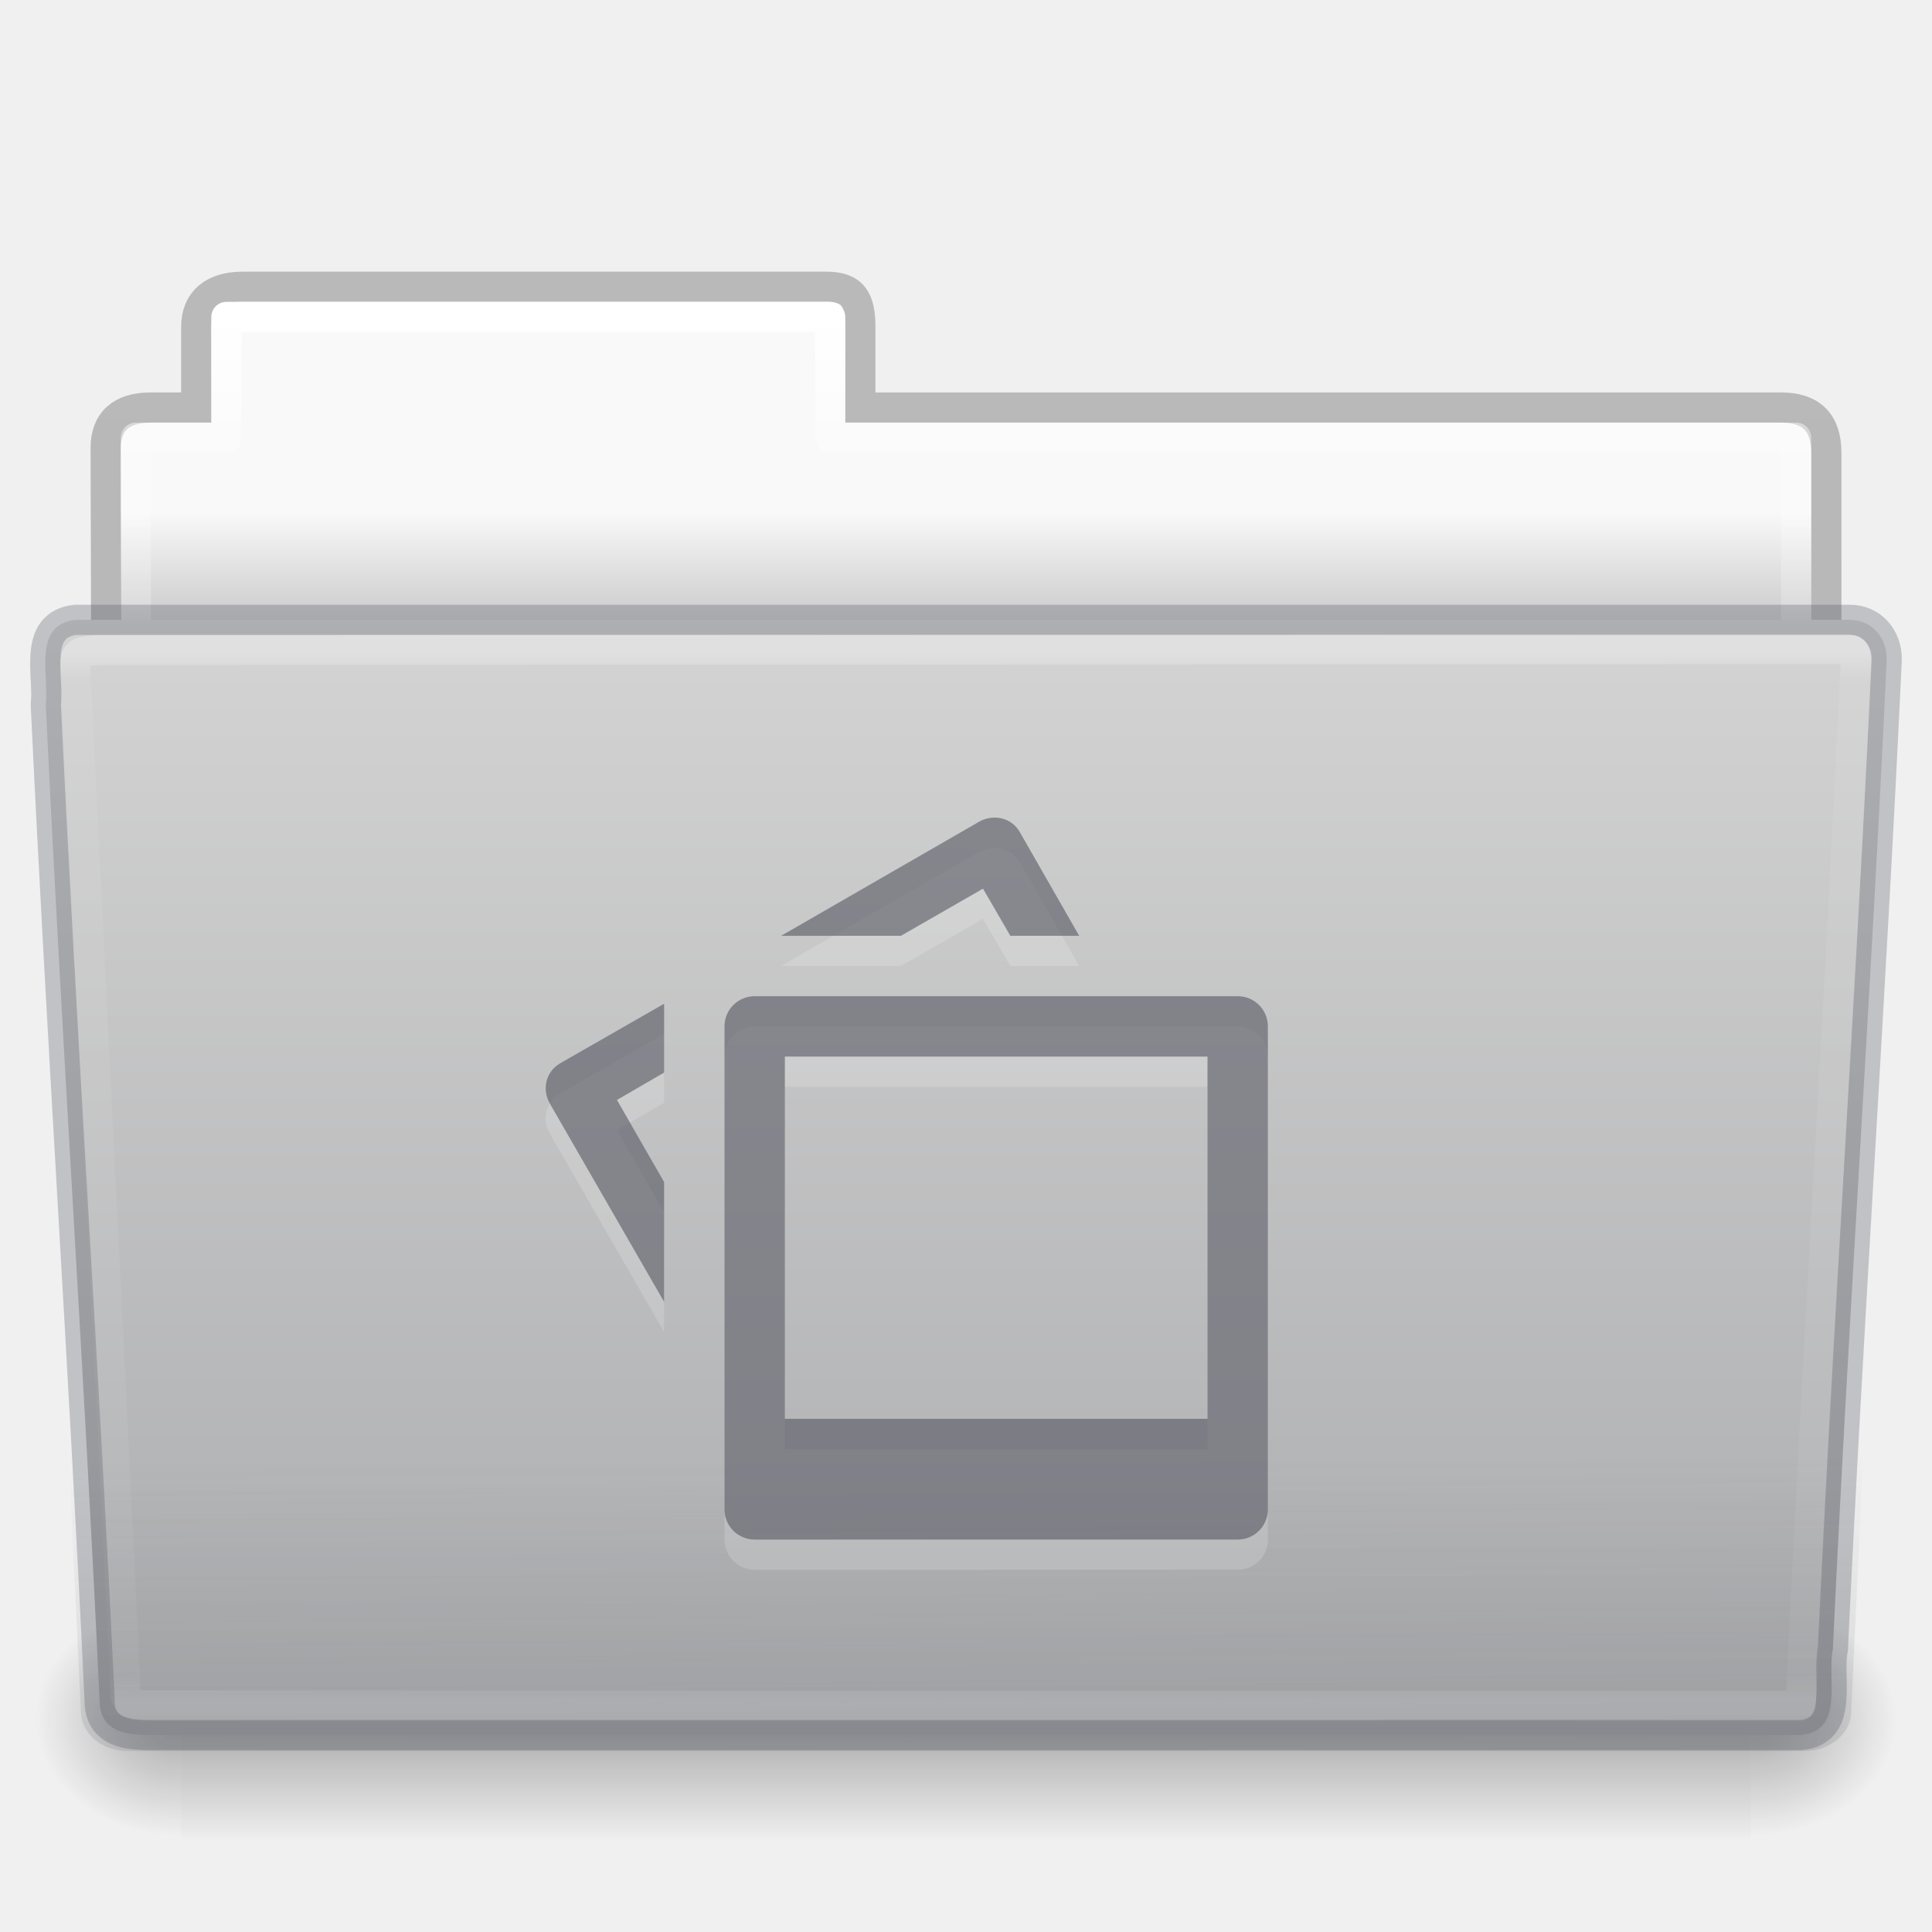
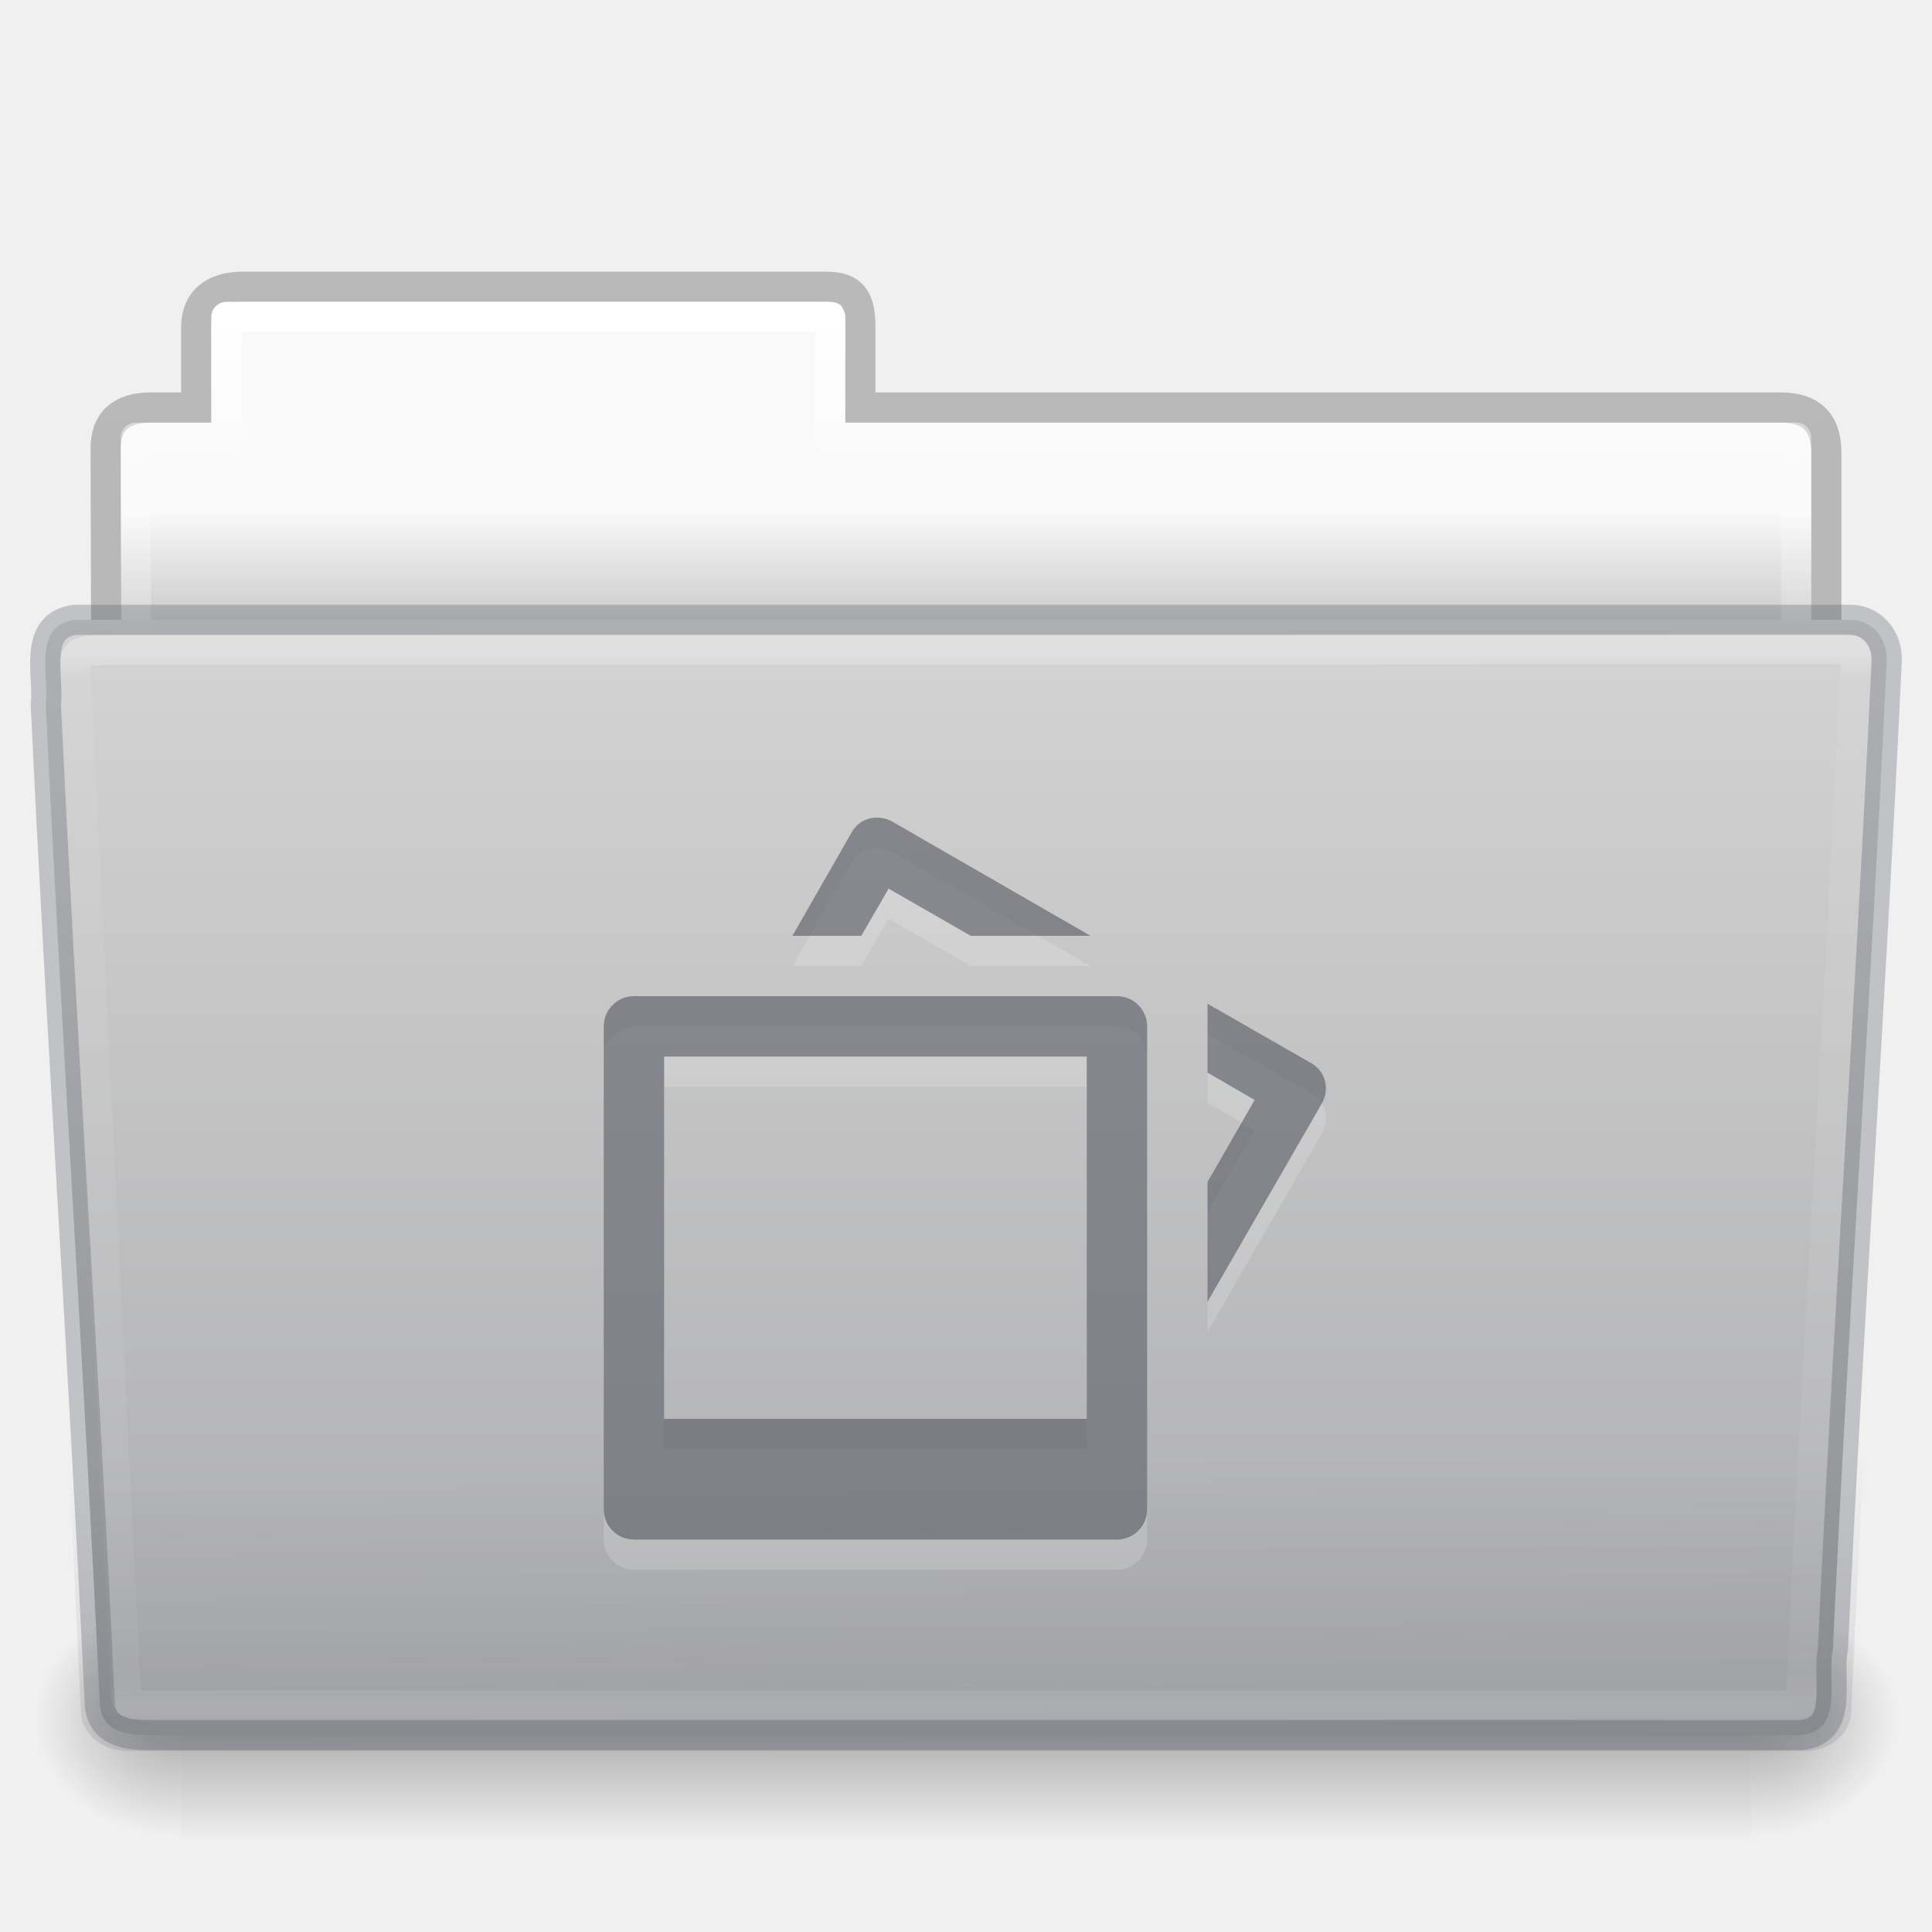
- <svg xmlns="http://www.w3.org/2000/svg" xmlns:xlink="http://www.w3.org/1999/xlink" id="svg24498" height="64" width="64" version="1.1">
+ <svg xmlns="http://www.w3.org/2000/svg" xmlns:xlink="http://www.w3.org/1999/xlink" version="1.1" width="64" height="64" id="svg24498">
  <defs id="defs24500">
-     <linearGradient gradientTransform="matrix(1.321028,0,0,1.26798,-70.73077,0.1738125)" gradientUnits="userSpaceOnUse" xlink:href="#linearGradient8272-8-8" id="linearGradient6208" y2="44.261" x2="97.539" y1="16.962" x1="97.539" />
+     <linearGradient x1="97.539" y1="16.962" x2="97.539" y2="44.261" id="linearGradient6208" xlink:href="#linearGradient8272-8-8" gradientUnits="userSpaceOnUse" gradientTransform="matrix(1.321028,0,0,1.26798,-70.73077,0.1738125)" />
    <linearGradient id="linearGradient8272-8-8">
-       <stop offset="0" style="stop-color:#ffffff;stop-opacity:1" id="stop8274-4" />
-       <stop offset="0.022" style="stop-color:#ffffff;stop-opacity:0.235" id="stop8276-5" />
-       <stop offset="0.979" style="stop-color:#ffffff;stop-opacity:0.157" id="stop8278-0" />
-       <stop offset="1" style="stop-color:#ffffff;stop-opacity:0.392" id="stop8280-5-9" />
+       <stop id="stop8274-4" style="stop-color:#ffffff;stop-opacity:1" offset="0" />
+       <stop id="stop8276-5" style="stop-color:#ffffff;stop-opacity:0.235" offset="0.022" />
+       <stop id="stop8278-0" style="stop-color:#ffffff;stop-opacity:0.157" offset="0.979" />
+       <stop id="stop8280-5-9" style="stop-color:#ffffff;stop-opacity:0.392" offset="1" />
    </linearGradient>
-     <linearGradient gradientTransform="matrix(1.54329,0,0,1.310345,-5.03896,0.3478895)" gradientUnits="userSpaceOnUse" xlink:href="#linearGradient6129-963-697-142-998-580-273-9" id="linearGradient6212" y2="36.658" x2="22.809" y1="49.629" x1="22.935" />
+     <linearGradient x1="22.935" y1="49.629" x2="22.809" y2="36.658" id="linearGradient6212" xlink:href="#linearGradient6129-963-697-142-998-580-273-9" gradientUnits="userSpaceOnUse" gradientTransform="matrix(1.54329,0,0,1.310345,-5.03896,0.3478895)" />
    <linearGradient id="linearGradient6129-963-697-142-998-580-273-9">
-       <stop offset="0" style="stop-color:#555761;stop-opacity:0.7" id="stop2661-3" />
-       <stop offset="1" style="stop-color:#555761;stop-opacity:0" id="stop2663-33" />
+       <stop id="stop2661-3" style="stop-color:#555761;stop-opacity:0.7" offset="0" />
+       <stop id="stop2663-33" style="stop-color:#555761;stop-opacity:0" offset="1" />
    </linearGradient>
-     <linearGradient gradientTransform="matrix(0.5041322,0,0,0.4933339,73.84275,-1.453288)" gradientUnits="userSpaceOnUse" xlink:href="#linearGradient4632-0-6-4-4-4" id="linearGradient6216" y2="119.06" x2="-91" y1="44" x1="-91" />
+     <linearGradient x1="-91" y1="44" x2="-91" y2="119.06" id="linearGradient6216" xlink:href="#linearGradient4632-0-6-4-4-4" gradientUnits="userSpaceOnUse" gradientTransform="matrix(0.5041322,0,0,0.4933339,73.84275,-1.453288)" />
    <linearGradient id="linearGradient4632-0-6-4-4-4">
-       <stop offset="0" style="stop-color:#d4d4d4;stop-opacity:1" id="stop4634-4-4-7-4" />
-       <stop offset="1" style="stop-color:#abacae;stop-opacity:1" id="stop4636-3-1-5-9" />
+       <stop id="stop4634-4-4-7-4" style="stop-color:#d4d4d4;stop-opacity:1" offset="0" />
+       <stop id="stop4636-3-1-5-9" style="stop-color:#abacae;stop-opacity:1" offset="1" />
    </linearGradient>
-     <radialGradient gradientTransform="matrix(-0.04016195,0,0,0.0329426,30.20379,40.92132)" gradientUnits="userSpaceOnUse" xlink:href="#linearGradient5060-820-8" id="radialGradient6222" fy="486.648" fx="605.714" r="117.143" cy="486.648" cx="605.714" />
+     <radialGradient cx="605.714" cy="486.648" r="117.143" fx="605.714" fy="486.648" id="radialGradient6222" xlink:href="#linearGradient5060-820-8" gradientUnits="userSpaceOnUse" gradientTransform="matrix(-0.04016195,0,0,0.0329426,30.20379,40.92132)" />
    <linearGradient id="linearGradient5060-820-8">
-       <stop offset="0" style="stop-color:#000000;stop-opacity:1" id="stop2681-37" />
-       <stop offset="1" style="stop-color:#000000;stop-opacity:0" id="stop2683-05" />
+       <stop id="stop2681-37" style="stop-color:#000000;stop-opacity:1" offset="0" />
+       <stop id="stop2683-05" style="stop-color:#000000;stop-opacity:0" offset="1" />
    </linearGradient>
-     <linearGradient gradientTransform="matrix(0.1076923,0,0,0.03294117,-6.9233,40.92219)" gradientUnits="userSpaceOnUse" xlink:href="#linearGradient5048-585-1" id="linearGradient6226" y2="609.505" x2="302.857" y1="366.648" x1="302.857" />
+     <linearGradient x1="302.857" y1="366.648" x2="302.857" y2="609.505" id="linearGradient6226" xlink:href="#linearGradient5048-585-1" gradientUnits="userSpaceOnUse" gradientTransform="matrix(0.1076923,0,0,0.03294117,-6.9233,40.92219)" />
    <linearGradient id="linearGradient5048-585-1">
-       <stop offset="0" style="stop-color:#000000;stop-opacity:0" id="stop2667-0" />
-       <stop offset="0.5" style="stop-color:#000000;stop-opacity:1" id="stop2669-91" />
-       <stop offset="1" style="stop-color:#000000;stop-opacity:0" id="stop2671-6" />
+       <stop id="stop2667-0" style="stop-color:#000000;stop-opacity:0" offset="0" />
+       <stop id="stop2669-91" style="stop-color:#000000;stop-opacity:1" offset="0.5" />
+       <stop id="stop2671-6" style="stop-color:#000000;stop-opacity:0" offset="1" />
    </linearGradient>
-     <radialGradient gradientTransform="matrix(0.04016195,0,0,0.0329426,33.79576,40.92132)" gradientUnits="userSpaceOnUse" xlink:href="#linearGradient5060-820-8" id="radialGradient6230" fy="486.648" fx="605.714" r="117.143" cy="486.648" cx="605.714" />
-     <linearGradient gradientTransform="matrix(1.274967,0,0,1.218292,-67.15941,-0.3392075)" gradientUnits="userSpaceOnUse" xlink:href="#linearGradient9235-9" id="linearGradient6234" y2="44.261" x2="97.539" y1="8.81" x1="97.539" />
+     <radialGradient cx="605.714" cy="486.648" r="117.143" fx="605.714" fy="486.648" id="radialGradient6230" xlink:href="#linearGradient5060-820-8" gradientUnits="userSpaceOnUse" gradientTransform="matrix(0.04016195,0,0,0.0329426,33.79576,40.92132)" />
+     <linearGradient x1="97.539" y1="8.81" x2="97.539" y2="44.261" id="linearGradient6234" xlink:href="#linearGradient9235-9" gradientUnits="userSpaceOnUse" gradientTransform="matrix(1.274967,0,0,1.218292,-67.15941,-0.3392075)" />
    <linearGradient id="linearGradient9235-9">
-       <stop offset="0" style="stop-color:#ffffff;stop-opacity:1" id="stop9237-7" />
-       <stop offset="0.109" style="stop-color:#ffffff;stop-opacity:0.235" id="stop9239-2-3" />
-       <stop offset="0.979" style="stop-color:#ffffff;stop-opacity:0.157" id="stop9241-1" />
-       <stop offset="1" style="stop-color:#ffffff;stop-opacity:0.392" id="stop9243-5" />
+       <stop id="stop9237-7" style="stop-color:#ffffff;stop-opacity:1" offset="0" />
+       <stop id="stop9239-2-3" style="stop-color:#ffffff;stop-opacity:0.235" offset="0.109" />
+       <stop id="stop9241-1" style="stop-color:#ffffff;stop-opacity:0.157" offset="0.979" />
+       <stop id="stop9243-5" style="stop-color:#ffffff;stop-opacity:0.392" offset="1" />
    </linearGradient>
-     <linearGradient gradientTransform="matrix(1.056377,0,0,1.077055,69.97493,-2.529648)" gradientUnits="userSpaceOnUse" xlink:href="#linearGradient3104-8-8-97-4-6-11-5-5-1-0-5" id="linearGradient6238" y2="3.634" x2="-51.786" y1="53.514" x1="-51.786" />
+     <linearGradient x1="-51.786" y1="53.514" x2="-51.786" y2="3.634" id="linearGradient6238" xlink:href="#linearGradient3104-8-8-97-4-6-11-5-5-1-0-5" gradientUnits="userSpaceOnUse" gradientTransform="matrix(1.056377,0,0,1.077055,69.97493,-2.529648)" />
    <linearGradient id="linearGradient3104-8-8-97-4-6-11-5-5-1-0-5">
-       <stop offset="0" style="stop-color:#000000;stop-opacity:0.322" id="stop3106-5-4-3-5-0-2-1-0-1-2-7" />
-       <stop offset="1" style="stop-color:#000000;stop-opacity:0.278" id="stop3108-4-3-7-8-2-0-7-9-4-9-4-5" />
+       <stop id="stop3106-5-4-3-5-0-2-1-0-1-2-7" style="stop-color:#000000;stop-opacity:0.322" offset="0" />
+       <stop id="stop3108-4-3-7-8-2-0-7-9-4-9-4-5" style="stop-color:#000000;stop-opacity:0.278" offset="1" />
    </linearGradient>
    <linearGradient id="linearGradient6404-7-5-7">
-       <stop offset="0" style="stop-color:#f9f9f9;stop-opacity:1" id="stop6406-1-8-2" />
-       <stop offset="1" style="stop-color:#c9c9c9;stop-opacity:1" id="stop6408-9-6-4" />
+       <stop id="stop6406-1-8-2" style="stop-color:#f9f9f9;stop-opacity:1" offset="0" />
+       <stop id="stop6408-9-6-4" style="stop-color:#c9c9c9;stop-opacity:1" offset="1" />
    </linearGradient>
-     <linearGradient gradientTransform="matrix(1.313553,0,0,1.290055,-55.48584,-1.221858)" gradientUnits="userSpaceOnUse" xlink:href="#linearGradient6404-7-5-7" id="linearGradient24496" y2="16.998" x2="62.989" y1="14.091" x1="62.989" />
+     <linearGradient x1="62.989" y1="14.091" x2="62.989" y2="16.998" id="linearGradient24496" xlink:href="#linearGradient6404-7-5-7" gradientUnits="userSpaceOnUse" gradientTransform="matrix(1.313553,0,0,1.290055,-55.48584,-1.221858)" />
  </defs>
  <g id="layer1">
-     <path style="color:#000000;fill:url(#linearGradient24496);fill-opacity:1;fill-rule:nonzero;stroke:none;stroke-width:1;marker:none;visibility:visible;display:inline;overflow:visible;enable-background:accumulate" id="use6058" d="m 7.5,10 c -0.277,0 -0.5,0.223 -0.5,0.5 l 0,3.5 -2.5,0 c -0.277,0 -0.5,0.223 -0.5,0.5 l 0,9.5 c 0,0.277 0.223,0.5 0.5,0.5 l 55,0 c 0.277,0 0.5,-0.223 0.5,-0.5 l 0,-9.5 c 0,-0.277 -0.223,-0.5 -0.5,-0.5 l -31.5,0 0,-3.5 c 0,-0.277 -0.223,-0.5 -0.5,-0.5 l -20,0 z" />
-     <path style="opacity:0.8;color:#000000;fill:none;stroke:url(#linearGradient6238);stroke-width:1;stroke-linecap:butt;stroke-linejoin:miter;stroke-miterlimit:4;stroke-opacity:1;stroke-dasharray:none;stroke-dashoffset:0;marker:none;visibility:visible;display:inline;overflow:visible;enable-background:accumulate" id="use6060" d="m 8,9.5 c -0.915,0.01 -1.5,0.456 -1.5,1.333 l 0,2.667 -1.506,0 c -0.995,0 -1.494,0.474 -1.494,1.342 0.046,13.72 0,14.493 0,15.658 1.903,0 57,-4.933 57,-7.056 l 0,-8.444 c 0,-1 -0.5,-1.5 -1.5,-1.5 l -30.5,0 0,-2.667 c 0,-0.877 -0.225,-1.344 -1.14,-1.333 z" />
-     <path style="color:#000000;fill:none;stroke:url(#linearGradient6234);stroke-width:1;stroke-linecap:round;stroke-linejoin:round;stroke-miterlimit:4;stroke-opacity:1;stroke-dasharray:none;stroke-dashoffset:0;marker:none;visibility:visible;display:inline;overflow:visible;enable-background:accumulate" id="use6062" d="m 7.5,10.5 0,4 -3,0 0,10 55,0 0,-10 -32,0 0,-4 -20,0 z" />
-     <path style="opacity:0.3;fill:url(#radialGradient6230);fill-opacity:1;fill-rule:nonzero;stroke:none;stroke-width:1;marker:none;visibility:visible;display:inline;overflow:visible" id="use6064" d="m 58,53 c 0,0 0,8 0,8 2.068,0.015 5,-1.792 5,-4 0,-2.208 -2.308,-3.999 -5,-3.999 z" />
-     <rect style="opacity:0.3;fill:url(#linearGradient6226);fill-opacity:1;fill-rule:nonzero;stroke:none;stroke-width:1;marker:none;visibility:visible;display:inline;overflow:visible" id="use6066" y="53" x="6" height="8" width="52" />
-     <path style="opacity:0.3;fill:url(#radialGradient6222);fill-opacity:1;fill-rule:nonzero;stroke:none;stroke-width:1;marker:none;visibility:visible;display:inline;overflow:visible" id="use6068" d="m 6,53 c 0,0 0,8 0,8 -2.068,0.015 -5,-1.792 -5,-4 0,-2.208 2.308,-3.999 5,-3.999 z" />
-     <path style="color:#000000;fill:url(#linearGradient6216);fill-opacity:1;fill-rule:nonzero;stroke:none;stroke-width:1;marker:none;visibility:visible;display:inline;overflow:visible;enable-background:accumulate" id="use6070" d="m 2.503,20.532 c -1.44,0.163 -0.871,1.853 -0.986,2.803 0.527,11.193 1.26,21.809 1.783,33.002 0,1.19 1.195,1.137 1.865,1.137 0,0 36.774,0 54.491,0 1.463,-0.141 0.855,-1.86 1.06,-2.844 0.527,-11.193 1.26,-21.569 1.784,-32.762 0.018,-0.752 -0.501,-1.335 -1.215,-1.335 0,0 -39.863,0 -58.782,0 z" />
-     <path style="opacity:0.4;fill:url(#linearGradient6212);fill-opacity:1;stroke:none" id="use6072" d="m 2.409,20.003 59.182,5.3e-4 c 0.855,0 1.409,0.584 1.409,1.31 l -1.677,35.379 c 0,0.726 -0.688,1.31 -1.543,1.31 l -55.558,0 c -0.855,0 -1.543,-0.584 -1.543,-1.31 l -1.677,-35.379 c 0,-0.726 0.554,-1.31 1.409,-1.31 z" />
-     <path style="opacity:0.3;color:#000000;fill:none;stroke:url(#linearGradient6208);stroke-width:1;stroke-linecap:round;stroke-linejoin:round;stroke-miterlimit:4;stroke-opacity:1;stroke-dasharray:none;stroke-dashoffset:0;marker:none;visibility:visible;display:inline;overflow:visible;enable-background:accumulate" id="use6074" d="m 61.068,21.5 -57.118,0.031 c -1.709,0 -1.434,0.034 -1.434,1.076 l 1.621,32.914 c 0.016,0.943 -0.066,0.979 1.073,0.979 0,0 36.778,0 54.44,0 0.54,-11.582 1.258,-22.682 1.815,-34.322 0.052,-0.555 0.013,-0.678 -0.396,-0.678 z" />
-     <path style="opacity:0.3;color:#000000;fill:#ffffff;fill-opacity:0.552;fill-rule:nonzero;stroke:none;stroke-width:1.7;marker:none;visibility:visible;display:inline;overflow:visible;enable-background:accumulate" id="rect5897-4" d="m 32.812,28.094 c -0.129,0.016 -0.255,0.056 -0.375,0.125 l -6.562,3.781 3.969,0 2.719,-1.562 0.906,1.562 2.281,0 -1.969,-3.438 c -0.208,-0.36 -0.582,-0.517 -0.969,-0.469 z m -7.812,5.906 c -0.554,0 -1,0.446 -1,1 l 0,16 c 0,0.554 0.446,1 1,1 l 16,0 c 0.554,0 1,-0.446 1,-1 l 0,-16 c 0,-0.554 -0.446,-1 -1,-1 z m -3,0.25 -3.438,1.969 c -0.48,0.277 -0.621,0.864 -0.344,1.344 l 3.781,6.562 0,-3.969 -1.562,-2.719 1.562,-0.906 z m 4,1.75 14,0 0,12 -14,0 z" />
-     <path style="color:#000000;fill:#555761;fill-opacity:1;fill-rule:nonzero;stroke:none;stroke-width:1.7;marker:none;visibility:visible;display:inline;overflow:visible;enable-background:accumulate;opacity:0.6" id="rect5897" d="m 32.812,27.094 c -0.129,0.016 -0.255,0.056 -0.375,0.125 l -6.562,3.781 3.969,0 2.719,-1.562 0.906,1.562 2.281,0 -1.969,-3.438 c -0.208,-0.36 -0.582,-0.517 -0.969,-0.469 z m -7.812,5.906 c -0.554,0 -1,0.446 -1,1 l 0,16 c 0,0.554 0.446,1 1,1 l 16,0 c 0.554,0 1,-0.446 1,-1 l 0,-16 c 0,-0.554 -0.446,-1 -1,-1 z m -3,0.25 -3.438,1.969 c -0.48,0.277 -0.621,0.864 -0.344,1.344 l 3.781,6.562 0,-3.969 -1.562,-2.719 1.562,-0.906 z m 4,1.75 14,0 0,12 -14,0 z" />
-     <path style="opacity:0.3;color:#000000;fill:none;stroke:#555761;stroke-width:1;stroke-linecap:round;stroke-linejoin:round;stroke-miterlimit:4;stroke-opacity:1;stroke-dasharray:none;stroke-dashoffset:0;marker:none;visibility:visible;display:inline;overflow:visible;enable-background:accumulate" id="use6070-8" d="m 2.503,20.532 c -1.44,0.163 -0.871,1.853 -0.986,2.803 0.527,11.193 1.26,21.809 1.783,33.002 0,1.19 1.195,1.137 1.865,1.137 0,0 36.774,0 54.491,0 1.463,-0.141 0.855,-1.86 1.06,-2.844 0.527,-11.193 1.26,-21.569 1.784,-32.762 0.018,-0.752 -0.501,-1.335 -1.215,-1.335 0,0 -39.863,0 -58.782,0 z" />
+     <path d="m 7.5,10 c -0.277,0 -0.5,0.223 -0.5,0.5 l 0,3.5 -2.5,0 c -0.277,0 -0.5,0.223 -0.5,0.5 l 0,9.5 c 0,0.277 0.223,0.5 0.5,0.5 l 55,0 c 0.277,0 0.5,-0.223 0.5,-0.5 l 0,-9.5 c 0,-0.277 -0.223,-0.5 -0.5,-0.5 l -31.5,0 0,-3.5 c 0,-0.277 -0.223,-0.5 -0.5,-0.5 l -20,0 z" id="use6058" style="color:#000000;fill:url(#linearGradient24496);fill-opacity:1;fill-rule:nonzero;stroke:none;stroke-width:1;marker:none;visibility:visible;display:inline;overflow:visible;enable-background:accumulate" />
+     <path d="m 8,9.5 c -0.915,0.01 -1.5,0.456 -1.5,1.333 l 0,2.667 -1.506,0 c -0.995,0 -1.494,0.474 -1.494,1.342 0.046,13.72 0,14.493 0,15.658 1.903,0 57,-4.933 57,-7.056 l 0,-8.444 c 0,-1 -0.5,-1.5 -1.5,-1.5 l -30.5,0 0,-2.667 c 0,-0.877 -0.225,-1.344 -1.14,-1.333 z" id="use6060" style="opacity:0.8;color:#000000;fill:none;stroke:url(#linearGradient6238);stroke-width:1;stroke-linecap:butt;stroke-linejoin:miter;stroke-miterlimit:4;stroke-opacity:1;stroke-dasharray:none;stroke-dashoffset:0;marker:none;visibility:visible;display:inline;overflow:visible;enable-background:accumulate" />
+     <path d="m 7.5,10.5 0,4 -3,0 0,10 55,0 0,-10 -32,0 0,-4 -20,0 z" id="use6062" style="color:#000000;fill:none;stroke:url(#linearGradient6234);stroke-width:1;stroke-linecap:round;stroke-linejoin:round;stroke-miterlimit:4;stroke-opacity:1;stroke-dasharray:none;stroke-dashoffset:0;marker:none;visibility:visible;display:inline;overflow:visible;enable-background:accumulate" />
+     <path d="m 58,53 c 0,0 0,8 0,8 2.068,0.015 5,-1.792 5,-4 0,-2.208 -2.308,-3.999 -5,-3.999 z" id="use6064" style="opacity:0.3;fill:url(#radialGradient6230);fill-opacity:1;fill-rule:nonzero;stroke:none;stroke-width:1;marker:none;visibility:visible;display:inline;overflow:visible" />
+     <rect width="52" height="8" x="6" y="53" id="use6066" style="opacity:0.3;fill:url(#linearGradient6226);fill-opacity:1;fill-rule:nonzero;stroke:none;stroke-width:1;marker:none;visibility:visible;display:inline;overflow:visible" />
+     <path d="m 6,53 c 0,0 0,8 0,8 -2.068,0.015 -5,-1.792 -5,-4 0,-2.208 2.308,-3.999 5,-3.999 z" id="use6068" style="opacity:0.3;fill:url(#radialGradient6222);fill-opacity:1;fill-rule:nonzero;stroke:none;stroke-width:1;marker:none;visibility:visible;display:inline;overflow:visible" />
+     <path d="m 2.503,20.532 c -1.44,0.163 -0.871,1.853 -0.986,2.803 0.527,11.193 1.26,21.809 1.783,33.002 0,1.19 1.195,1.137 1.865,1.137 0,0 36.774,0 54.491,0 1.463,-0.141 0.855,-1.86 1.06,-2.844 0.527,-11.193 1.26,-21.569 1.784,-32.762 0.018,-0.752 -0.501,-1.335 -1.215,-1.335 0,0 -39.863,0 -58.782,0 z" id="use6070" style="color:#000000;fill:url(#linearGradient6216);fill-opacity:1;fill-rule:nonzero;stroke:none;stroke-width:1;marker:none;visibility:visible;display:inline;overflow:visible;enable-background:accumulate" />
+     <path d="m 2.409,20.003 59.182,5.3e-4 c 0.855,0 1.409,0.584 1.409,1.31 l -1.677,35.379 c 0,0.726 -0.688,1.31 -1.543,1.31 l -55.558,0 c -0.855,0 -1.543,-0.584 -1.543,-1.31 l -1.677,-35.379 c 0,-0.726 0.554,-1.31 1.409,-1.31 z" id="use6072" style="opacity:0.4;fill:url(#linearGradient6212);fill-opacity:1;stroke:none" />
+     <path d="m 61.068,21.5 -57.118,0.031 c -1.709,0 -1.434,0.034 -1.434,1.076 l 1.621,32.914 c 0.016,0.943 -0.066,0.979 1.073,0.979 0,0 36.778,0 54.44,0 0.54,-11.582 1.258,-22.682 1.815,-34.322 0.052,-0.555 0.013,-0.678 -0.396,-0.678 z" id="use6074" style="opacity:0.3;color:#000000;fill:none;stroke:url(#linearGradient6208);stroke-width:1;stroke-linecap:round;stroke-linejoin:round;stroke-miterlimit:4;stroke-opacity:1;stroke-dasharray:none;stroke-dashoffset:0;marker:none;visibility:visible;display:inline;overflow:visible;enable-background:accumulate" />
+     <path d="m 29.188,28.094 c 0.129,0.016 0.255,0.056 0.375,0.125 l 6.562,3.781 -3.969,0 -2.719,-1.562 -0.906,1.562 -2.281,0 1.969,-3.438 c 0.208,-0.36 0.582,-0.517 0.969,-0.469 z M 37,34 c 0.554,0 1,0.446 1,1 l 0,16 c 0,0.554 -0.446,1 -1,1 l -16,0 c -0.554,0 -1,-0.446 -1,-1 l 0,-16 c 0,-0.554 0.446,-1 1,-1 z m 3,0.25 3.438,1.969 c 0.48,0.277 0.621,0.864 0.344,1.344 L 40,44.125 40,40.156 41.562,37.438 40,36.531 Z m -4,1.75 -14,0 0,12 14,0 z" id="rect5897-4" style="color:#000000;display:inline;overflow:visible;visibility:visible;opacity:0.3;fill:#ffffff;fill-opacity:0.552;fill-rule:nonzero;stroke:none;stroke-width:1.7;marker:none;enable-background:accumulate" />
+     <path d="m 29.188,27.094 c 0.129,0.016 0.255,0.056 0.375,0.125 l 6.562,3.781 -3.969,0 -2.719,-1.562 -0.906,1.562 -2.281,0 1.969,-3.438 c 0.208,-0.36 0.582,-0.517 0.969,-0.469 z M 37,33 c 0.554,0 1,0.446 1,1 l 0,16 c 0,0.554 -0.446,1 -1,1 l -16,0 c -0.554,0 -1,-0.446 -1,-1 l 0,-16 c 0,-0.554 0.446,-1 1,-1 z m 3,0.25 3.438,1.969 c 0.48,0.277 0.621,0.864 0.344,1.344 L 40,43.125 40,39.156 41.562,36.438 40,35.531 Z m -4,1.75 -14,0 0,12 14,0 z" id="rect5897" style="color:#000000;display:inline;overflow:visible;visibility:visible;opacity:0.6;fill:#555761;fill-opacity:1;fill-rule:nonzero;stroke:none;stroke-width:1.7;marker:none;enable-background:accumulate" />
+     <path d="m 2.503,20.532 c -1.44,0.163 -0.871,1.853 -0.986,2.803 0.527,11.193 1.26,21.809 1.783,33.002 0,1.19 1.195,1.137 1.865,1.137 0,0 36.774,0 54.491,0 1.463,-0.141 0.855,-1.86 1.06,-2.844 0.527,-11.193 1.26,-21.569 1.784,-32.762 0.018,-0.752 -0.501,-1.335 -1.215,-1.335 0,0 -39.863,0 -58.782,0 z" id="use6070-8" style="opacity:0.3;color:#000000;fill:none;stroke:#555761;stroke-width:1;stroke-linecap:round;stroke-linejoin:round;stroke-miterlimit:4;stroke-opacity:1;stroke-dasharray:none;stroke-dashoffset:0;marker:none;visibility:visible;display:inline;overflow:visible;enable-background:accumulate" />
  </g>
</svg>
